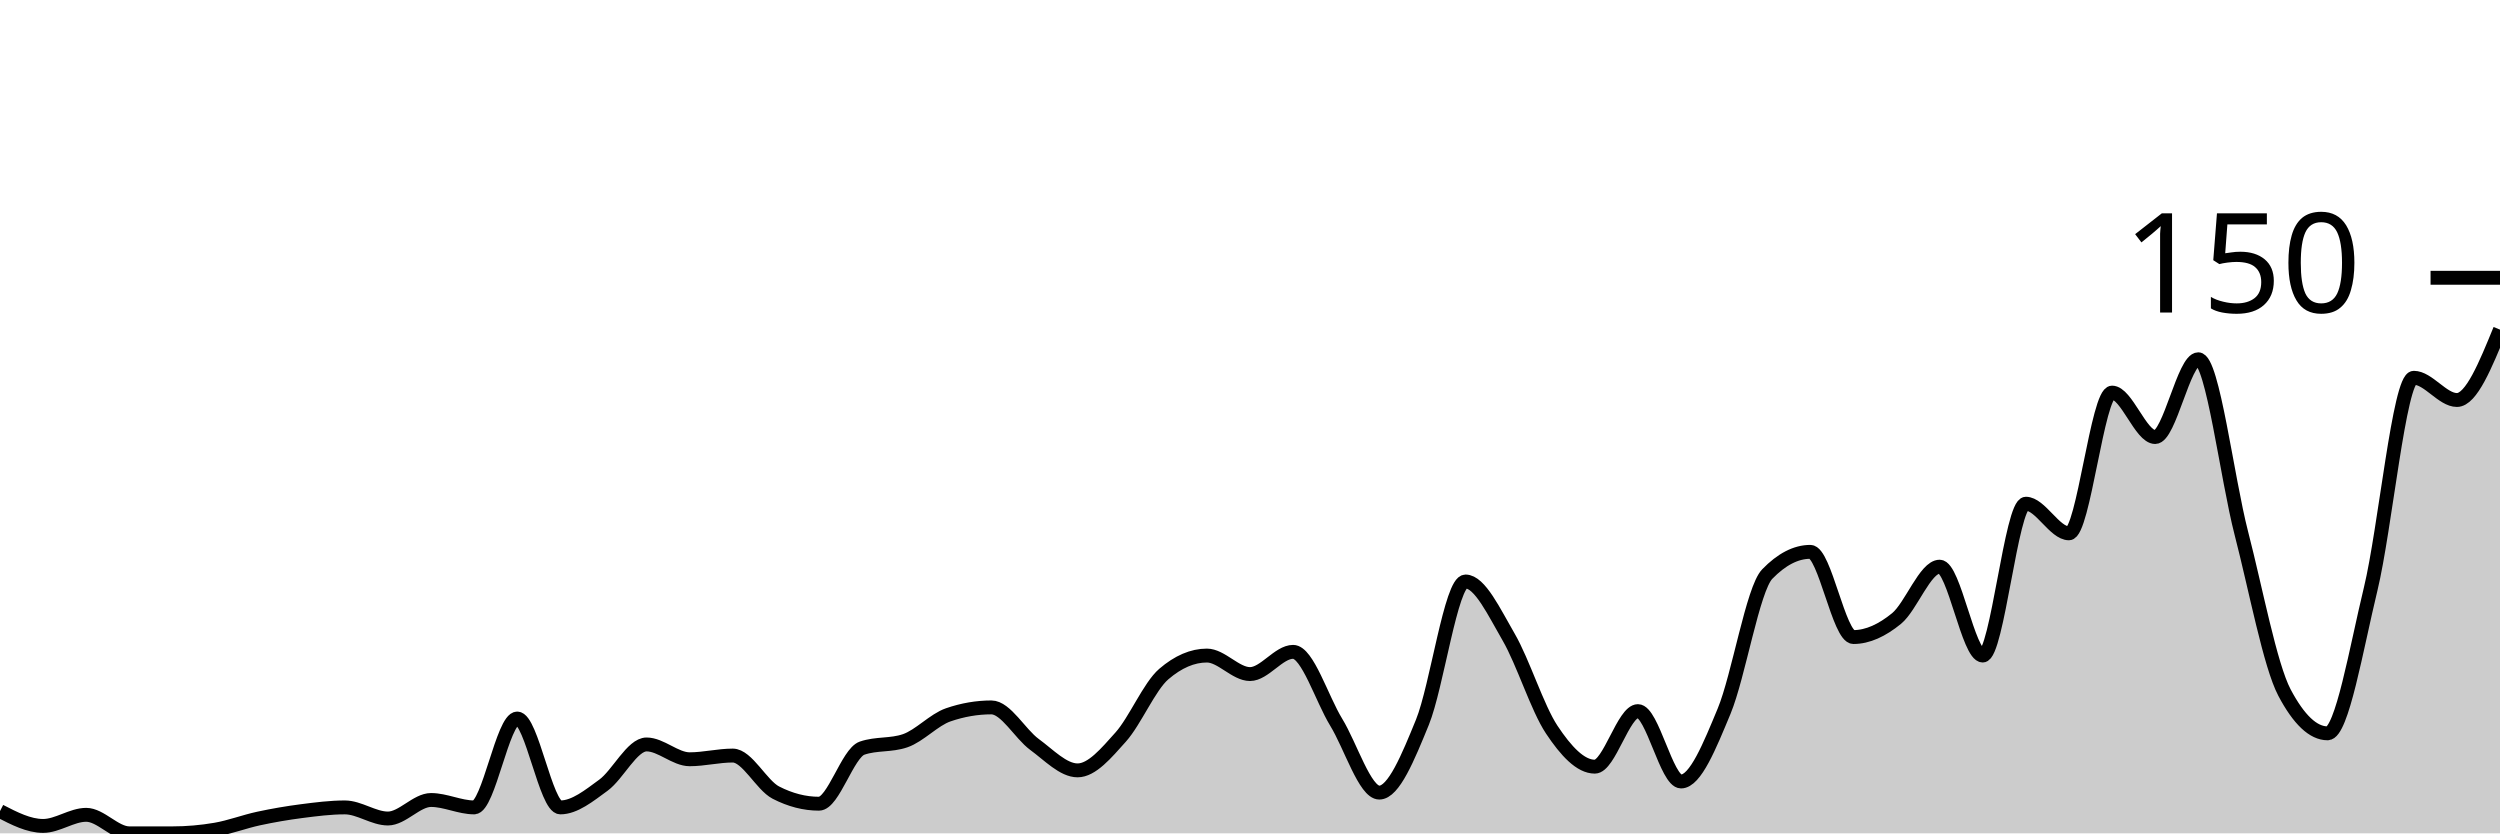
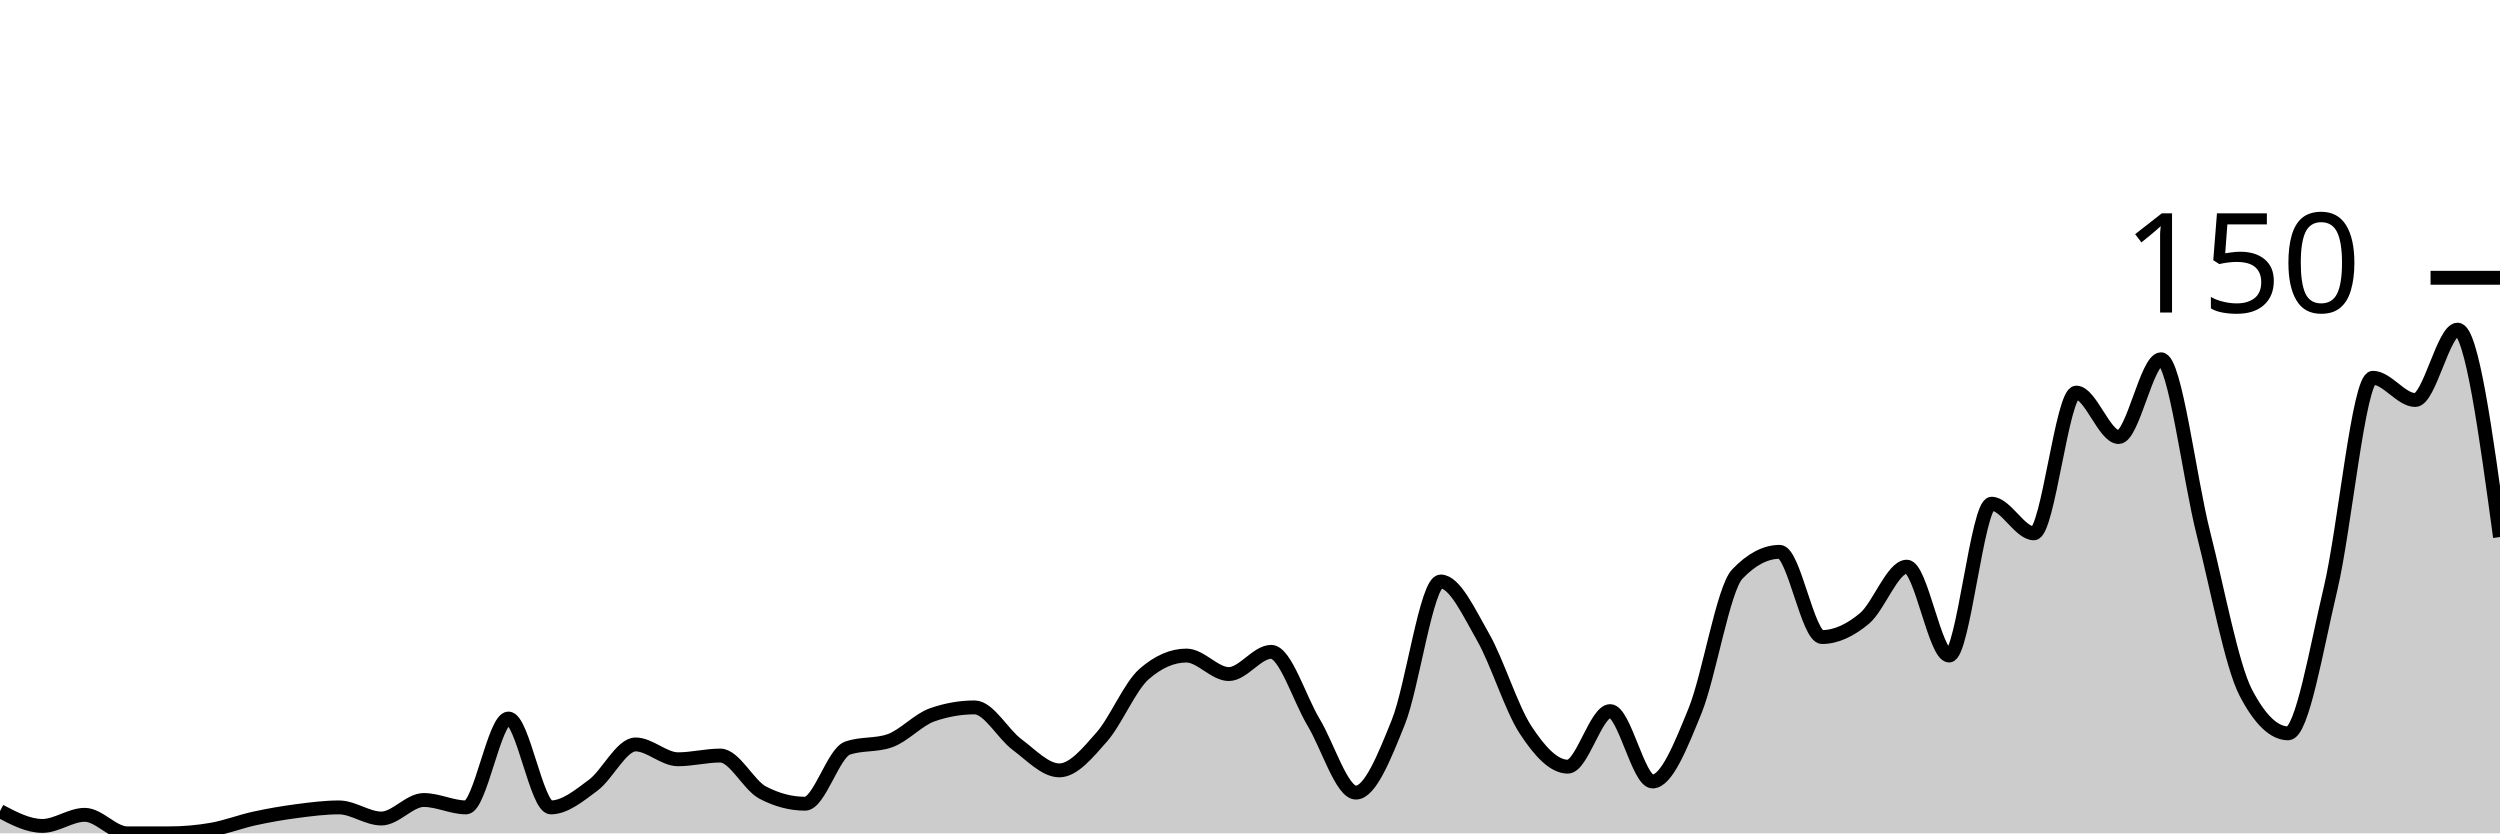
<svg xmlns="http://www.w3.org/2000/svg" viewBox="0 0 180 60">
  <g transform="translate(0,20)">
-     <path class="area" fill="rgba(0, 0, 0, 0.2)" d="M0,38.4C1.034,38.933,2.069,39.467,3.103,39.467C4.138,39.467,5.172,38.667,6.207,38.667C7.241,38.667,8.276,40,9.31,40C10.345,40,11.379,40,12.414,40C13.448,40,14.483,39.911,15.517,39.733C16.552,39.556,17.586,39.156,18.621,38.933C19.655,38.711,20.69,38.533,21.724,38.4C22.759,38.267,23.793,38.133,24.828,38.133C25.862,38.133,26.897,38.933,27.931,38.933C28.966,38.933,30,37.6,31.034,37.6C32.069,37.6,33.103,38.133,34.138,38.133C35.172,38.133,36.207,31.733,37.241,31.733C38.276,31.733,39.31,38.133,40.345,38.133C41.379,38.133,42.414,37.289,43.448,36.533C44.483,35.778,45.517,33.6,46.552,33.6C47.586,33.6,48.621,34.667,49.655,34.667C50.69,34.667,51.724,34.4,52.759,34.4C53.793,34.4,54.828,36.533,55.862,37.067C56.897,37.6,57.931,37.867,58.966,37.867C60,37.867,61.034,34.222,62.069,33.867C63.103,33.511,64.138,33.689,65.172,33.333C66.207,32.978,67.241,31.822,68.276,31.467C69.31,31.111,70.345,30.933,71.379,30.933C72.414,30.933,73.448,32.844,74.483,33.6C75.517,34.356,76.552,35.467,77.586,35.467C78.621,35.467,79.655,34.222,80.69,33.067C81.724,31.911,82.759,29.422,83.793,28.533C84.828,27.644,85.862,27.2,86.897,27.2C87.931,27.2,88.966,28.533,90,28.533C91.034,28.533,92.069,26.933,93.103,26.933C94.138,26.933,95.172,30.311,96.207,32C97.241,33.689,98.276,37.067,99.31,37.067C100.345,37.067,101.379,34.533,102.414,32C103.448,29.467,104.483,21.867,105.517,21.867C106.552,21.867,107.586,24.089,108.621,25.867C109.655,27.644,110.69,30.978,111.724,32.533C112.759,34.089,113.793,35.2,114.828,35.2C115.862,35.2,116.897,31.2,117.931,31.2C118.966,31.2,120,36.267,121.034,36.267C122.069,36.267,123.103,33.689,124.138,31.2C125.172,28.711,126.207,22.4,127.241,21.333C128.276,20.267,129.31,19.733,130.345,19.733C131.379,19.733,132.414,25.867,133.448,25.867C134.483,25.867,135.517,25.378,136.552,24.533C137.586,23.689,138.621,20.8,139.655,20.8C140.69,20.8,141.724,27.2,142.759,27.2C143.793,27.2,144.828,16.267,145.862,16.267C146.897,16.267,147.931,18.4,148.966,18.4C150,18.4,151.034,8.267,152.069,8.267C153.103,8.267,154.138,11.467,155.172,11.467C156.207,11.467,157.241,5.867,158.276,5.867C159.31,5.867,160.345,14.4,161.379,18.4C162.414,22.4,163.448,27.911,164.483,29.867C165.517,31.822,166.552,32.8,167.586,32.8C168.621,32.8,169.655,26.667,170.69,22.4C171.724,18.133,172.759,7.2,173.793,7.2C174.828,7.2,175.862,8.8,176.897,8.8C177.931,8.8,178.966,6.267,180,3.733L180,40C178.966,40,177.931,40,176.897,40C175.862,40,174.828,40,173.793,40C172.759,40,171.724,40,170.69,40C169.655,40,168.621,40,167.586,40C166.552,40,165.517,40,164.483,40C163.448,40,162.414,40,161.379,40C160.345,40,159.31,40,158.276,40C157.241,40,156.207,40,155.172,40C154.138,40,153.103,40,152.069,40C151.034,40,150,40,148.966,40C147.931,40,146.897,40,145.862,40C144.828,40,143.793,40,142.759,40C141.724,40,140.69,40,139.655,40C138.621,40,137.586,40,136.552,40C135.517,40,134.483,40,133.448,40C132.414,40,131.379,40,130.345,40C129.31,40,128.276,40,127.241,40C126.207,40,125.172,40,124.138,40C123.103,40,122.069,40,121.034,40C120,40,118.966,40,117.931,40C116.897,40,115.862,40,114.828,40C113.793,40,112.759,40,111.724,40C110.69,40,109.655,40,108.621,40C107.586,40,106.552,40,105.517,40C104.483,40,103.448,40,102.414,40C101.379,40,100.345,40,99.31,40C98.276,40,97.241,40,96.207,40C95.172,40,94.138,40,93.103,40C92.069,40,91.034,40,90,40C88.966,40,87.931,40,86.897,40C85.862,40,84.828,40,83.793,40C82.759,40,81.724,40,80.69,40C79.655,40,78.621,40,77.586,40C76.552,40,75.517,40,74.483,40C73.448,40,72.414,40,71.379,40C70.345,40,69.31,40,68.276,40C67.241,40,66.207,40,65.172,40C64.138,40,63.103,40,62.069,40C61.034,40,60,40,58.966,40C57.931,40,56.897,40,55.862,40C54.828,40,53.793,40,52.759,40C51.724,40,50.69,40,49.655,40C48.621,40,47.586,40,46.552,40C45.517,40,44.483,40,43.448,40C42.414,40,41.379,40,40.345,40C39.31,40,38.276,40,37.241,40C36.207,40,35.172,40,34.138,40C33.103,40,32.069,40,31.034,40C30,40,28.966,40,27.931,40C26.897,40,25.862,40,24.828,40C23.793,40,22.759,40,21.724,40C20.69,40,19.655,40,18.621,40C17.586,40,16.552,40,15.517,40C14.483,40,13.448,40,12.414,40C11.379,40,10.345,40,9.31,40C8.276,40,7.241,40,6.207,40C5.172,40,4.138,40,3.103,40C2.069,40,1.034,40,0,40Z" />
-     <path class="line" stroke="black" fill="none" d="M0,38.4C1.034,38.933,2.069,39.467,3.103,39.467C4.138,39.467,5.172,38.667,6.207,38.667C7.241,38.667,8.276,40,9.31,40C10.345,40,11.379,40,12.414,40C13.448,40,14.483,39.911,15.517,39.733C16.552,39.556,17.586,39.156,18.621,38.933C19.655,38.711,20.69,38.533,21.724,38.4C22.759,38.267,23.793,38.133,24.828,38.133C25.862,38.133,26.897,38.933,27.931,38.933C28.966,38.933,30,37.6,31.034,37.6C32.069,37.6,33.103,38.133,34.138,38.133C35.172,38.133,36.207,31.733,37.241,31.733C38.276,31.733,39.31,38.133,40.345,38.133C41.379,38.133,42.414,37.289,43.448,36.533C44.483,35.778,45.517,33.6,46.552,33.6C47.586,33.6,48.621,34.667,49.655,34.667C50.69,34.667,51.724,34.4,52.759,34.4C53.793,34.4,54.828,36.533,55.862,37.067C56.897,37.6,57.931,37.867,58.966,37.867C60,37.867,61.034,34.222,62.069,33.867C63.103,33.511,64.138,33.689,65.172,33.333C66.207,32.978,67.241,31.822,68.276,31.467C69.31,31.111,70.345,30.933,71.379,30.933C72.414,30.933,73.448,32.844,74.483,33.6C75.517,34.356,76.552,35.467,77.586,35.467C78.621,35.467,79.655,34.222,80.69,33.067C81.724,31.911,82.759,29.422,83.793,28.533C84.828,27.644,85.862,27.2,86.897,27.2C87.931,27.2,88.966,28.533,90,28.533C91.034,28.533,92.069,26.933,93.103,26.933C94.138,26.933,95.172,30.311,96.207,32C97.241,33.689,98.276,37.067,99.31,37.067C100.345,37.067,101.379,34.533,102.414,32C103.448,29.467,104.483,21.867,105.517,21.867C106.552,21.867,107.586,24.089,108.621,25.867C109.655,27.644,110.69,30.978,111.724,32.533C112.759,34.089,113.793,35.2,114.828,35.2C115.862,35.2,116.897,31.2,117.931,31.2C118.966,31.2,120,36.267,121.034,36.267C122.069,36.267,123.103,33.689,124.138,31.2C125.172,28.711,126.207,22.4,127.241,21.333C128.276,20.267,129.31,19.733,130.345,19.733C131.379,19.733,132.414,25.867,133.448,25.867C134.483,25.867,135.517,25.378,136.552,24.533C137.586,23.689,138.621,20.8,139.655,20.8C140.69,20.8,141.724,27.2,142.759,27.2C143.793,27.2,144.828,16.267,145.862,16.267C146.897,16.267,147.931,18.4,148.966,18.4C150,18.4,151.034,8.267,152.069,8.267C153.103,8.267,154.138,11.467,155.172,11.467C156.207,11.467,157.241,5.867,158.276,5.867C159.31,5.867,160.345,14.4,161.379,18.4C162.414,22.4,163.448,27.911,164.483,29.867C165.517,31.822,166.552,32.8,167.586,32.8C168.621,32.8,169.655,26.667,170.69,22.4C171.724,18.133,172.759,7.2,173.793,7.2C174.828,7.2,175.862,8.8,176.897,8.8C177.931,8.8,178.966,6.267,180,3.733" />
+     <path class="area" fill="rgba(0, 0, 0, 0.2)" d="M0,38.4C1.017,38.933,2.034,39.467,3.051,39.467C4.068,39.467,5.085,38.667,6.102,38.667C7.119,38.667,8.136,40,9.153,40C10.169,40,11.186,40,12.203,40C13.22,40,14.237,39.911,15.254,39.733C16.271,39.556,17.288,39.156,18.305,38.933C19.322,38.711,20.339,38.533,21.356,38.4C22.373,38.267,23.39,38.133,24.407,38.133C25.424,38.133,26.441,38.933,27.458,38.933C28.475,38.933,29.492,37.6,30.508,37.6C31.525,37.6,32.542,38.133,33.559,38.133C34.576,38.133,35.593,31.733,36.61,31.733C37.627,31.733,38.644,38.133,39.661,38.133C40.678,38.133,41.695,37.289,42.712,36.533C43.729,35.778,44.746,33.6,45.763,33.6C46.78,33.6,47.797,34.667,48.814,34.667C49.831,34.667,50.847,34.4,51.864,34.4C52.881,34.4,53.898,36.533,54.915,37.067C55.932,37.6,56.949,37.867,57.966,37.867C58.983,37.867,60,34.222,61.017,33.867C62.034,33.511,63.051,33.689,64.068,33.333C65.085,32.978,66.102,31.822,67.119,31.467C68.136,31.111,69.153,30.933,70.169,30.933C71.186,30.933,72.203,32.844,73.22,33.6C74.237,34.356,75.254,35.467,76.271,35.467C77.288,35.467,78.305,34.222,79.322,33.067C80.339,31.911,81.356,29.422,82.373,28.533C83.39,27.644,84.407,27.2,85.424,27.2C86.441,27.2,87.458,28.533,88.475,28.533C89.492,28.533,90.508,26.933,91.525,26.933C92.542,26.933,93.559,30.311,94.576,32C95.593,33.689,96.61,37.067,97.627,37.067C98.644,37.067,99.661,34.533,100.678,32C101.695,29.467,102.712,21.867,103.729,21.867C104.746,21.867,105.763,24.089,106.78,25.867C107.797,27.644,108.814,30.978,109.831,32.533C110.847,34.089,111.864,35.2,112.881,35.2C113.898,35.2,114.915,31.2,115.932,31.2C116.949,31.2,117.966,36.267,118.983,36.267C120,36.267,121.017,33.689,122.034,31.2C123.051,28.711,124.068,22.4,125.085,21.333C126.102,20.267,127.119,19.733,128.136,19.733C129.153,19.733,130.169,25.867,131.186,25.867C132.203,25.867,133.22,25.378,134.237,24.533C135.254,23.689,136.271,20.8,137.288,20.8C138.305,20.8,139.322,27.2,140.339,27.2C141.356,27.2,142.373,16.267,143.39,16.267C144.407,16.267,145.424,18.4,146.441,18.4C147.458,18.4,148.475,8.267,149.492,8.267C150.508,8.267,151.525,11.467,152.542,11.467C153.559,11.467,154.576,5.867,155.593,5.867C156.61,5.867,157.627,14.4,158.644,18.4C159.661,22.4,160.678,27.911,161.695,29.867C162.712,31.822,163.729,32.8,164.746,32.8C165.763,32.8,166.78,26.667,167.797,22.4C168.814,18.133,169.831,7.2,170.847,7.2C171.864,7.2,172.881,8.8,173.898,8.8C174.915,8.8,175.932,3.733,176.949,3.733C177.966,3.733,178.983,11.2,180,18.667L180,40C178.983,40,177.966,40,176.949,40C175.932,40,174.915,40,173.898,40C172.881,40,171.864,40,170.847,40C169.831,40,168.814,40,167.797,40C166.78,40,165.763,40,164.746,40C163.729,40,162.712,40,161.695,40C160.678,40,159.661,40,158.644,40C157.627,40,156.61,40,155.593,40C154.576,40,153.559,40,152.542,40C151.525,40,150.508,40,149.492,40C148.475,40,147.458,40,146.441,40C145.424,40,144.407,40,143.39,40C142.373,40,141.356,40,140.339,40C139.322,40,138.305,40,137.288,40C136.271,40,135.254,40,134.237,40C133.22,40,132.203,40,131.186,40C130.169,40,129.153,40,128.136,40C127.119,40,126.102,40,125.085,40C124.068,40,123.051,40,122.034,40C121.017,40,120,40,118.983,40C117.966,40,116.949,40,115.932,40C114.915,40,113.898,40,112.881,40C111.864,40,110.847,40,109.831,40C108.814,40,107.797,40,106.78,40C105.763,40,104.746,40,103.729,40C102.712,40,101.695,40,100.678,40C99.661,40,98.644,40,97.627,40C96.61,40,95.593,40,94.576,40C93.559,40,92.542,40,91.525,40C90.508,40,89.492,40,88.475,40C87.458,40,86.441,40,85.424,40C84.407,40,83.39,40,82.373,40C81.356,40,80.339,40,79.322,40C78.305,40,77.288,40,76.271,40C75.254,40,74.237,40,73.22,40C72.203,40,71.186,40,70.169,40C69.153,40,68.136,40,67.119,40C66.102,40,65.085,40,64.068,40C63.051,40,62.034,40,61.017,40C60,40,58.983,40,57.966,40C56.949,40,55.932,40,54.915,40C53.898,40,52.881,40,51.864,40C50.847,40,49.831,40,48.814,40C47.797,40,46.78,40,45.763,40C44.746,40,43.729,40,42.712,40C41.695,40,40.678,40,39.661,40C38.644,40,37.627,40,36.61,40C35.593,40,34.576,40,33.559,40C32.542,40,31.525,40,30.508,40C29.492,40,28.475,40,27.458,40C26.441,40,25.424,40,24.407,40C23.39,40,22.373,40,21.356,40C20.339,40,19.322,40,18.305,40C17.288,40,16.271,40,15.254,40C14.237,40,13.22,40,12.203,40C11.186,40,10.169,40,9.153,40C8.136,40,7.119,40,6.102,40C5.085,40,4.068,40,3.051,40C2.034,40,1.017,40,0,40Z" />
+     <path class="line" stroke="black" fill="none" d="M0,38.4C1.017,38.933,2.034,39.467,3.051,39.467C4.068,39.467,5.085,38.667,6.102,38.667C7.119,38.667,8.136,40,9.153,40C10.169,40,11.186,40,12.203,40C13.22,40,14.237,39.911,15.254,39.733C16.271,39.556,17.288,39.156,18.305,38.933C19.322,38.711,20.339,38.533,21.356,38.4C22.373,38.267,23.39,38.133,24.407,38.133C25.424,38.133,26.441,38.933,27.458,38.933C28.475,38.933,29.492,37.6,30.508,37.6C31.525,37.6,32.542,38.133,33.559,38.133C34.576,38.133,35.593,31.733,36.61,31.733C37.627,31.733,38.644,38.133,39.661,38.133C40.678,38.133,41.695,37.289,42.712,36.533C43.729,35.778,44.746,33.6,45.763,33.6C46.78,33.6,47.797,34.667,48.814,34.667C49.831,34.667,50.847,34.4,51.864,34.4C52.881,34.4,53.898,36.533,54.915,37.067C55.932,37.6,56.949,37.867,57.966,37.867C58.983,37.867,60,34.222,61.017,33.867C62.034,33.511,63.051,33.689,64.068,33.333C65.085,32.978,66.102,31.822,67.119,31.467C68.136,31.111,69.153,30.933,70.169,30.933C71.186,30.933,72.203,32.844,73.22,33.6C74.237,34.356,75.254,35.467,76.271,35.467C77.288,35.467,78.305,34.222,79.322,33.067C80.339,31.911,81.356,29.422,82.373,28.533C83.39,27.644,84.407,27.2,85.424,27.2C86.441,27.2,87.458,28.533,88.475,28.533C89.492,28.533,90.508,26.933,91.525,26.933C92.542,26.933,93.559,30.311,94.576,32C95.593,33.689,96.61,37.067,97.627,37.067C98.644,37.067,99.661,34.533,100.678,32C101.695,29.467,102.712,21.867,103.729,21.867C104.746,21.867,105.763,24.089,106.78,25.867C107.797,27.644,108.814,30.978,109.831,32.533C110.847,34.089,111.864,35.2,112.881,35.2C113.898,35.2,114.915,31.2,115.932,31.2C116.949,31.2,117.966,36.267,118.983,36.267C120,36.267,121.017,33.689,122.034,31.2C123.051,28.711,124.068,22.4,125.085,21.333C126.102,20.267,127.119,19.733,128.136,19.733C129.153,19.733,130.169,25.867,131.186,25.867C132.203,25.867,133.22,25.378,134.237,24.533C135.254,23.689,136.271,20.8,137.288,20.8C138.305,20.8,139.322,27.2,140.339,27.2C141.356,27.2,142.373,16.267,143.39,16.267C144.407,16.267,145.424,18.4,146.441,18.4C147.458,18.4,148.475,8.267,149.492,8.267C150.508,8.267,151.525,11.467,152.542,11.467C153.559,11.467,154.576,5.867,155.593,5.867C156.61,5.867,157.627,14.4,158.644,18.4C159.661,22.4,160.678,27.911,161.695,29.867C162.712,31.822,163.729,32.8,164.746,32.8C165.763,32.8,166.78,26.667,167.797,22.4C168.814,18.133,169.831,7.2,170.847,7.2C171.864,7.2,172.881,8.8,173.898,8.8C174.915,8.8,175.932,3.733,176.949,3.733C177.966,3.733,178.983,11.2,180,18.667" />
    <path class="axis-ceiling" stroke-width="1" stroke="black" fill="none" d="M175,0L180,0" />
    <text class="axis-ceiling-label" font-family="sans-serif" text-anchor="end" font-size="10px" x="170" y="2.5">150</text>
  </g>
</svg>
